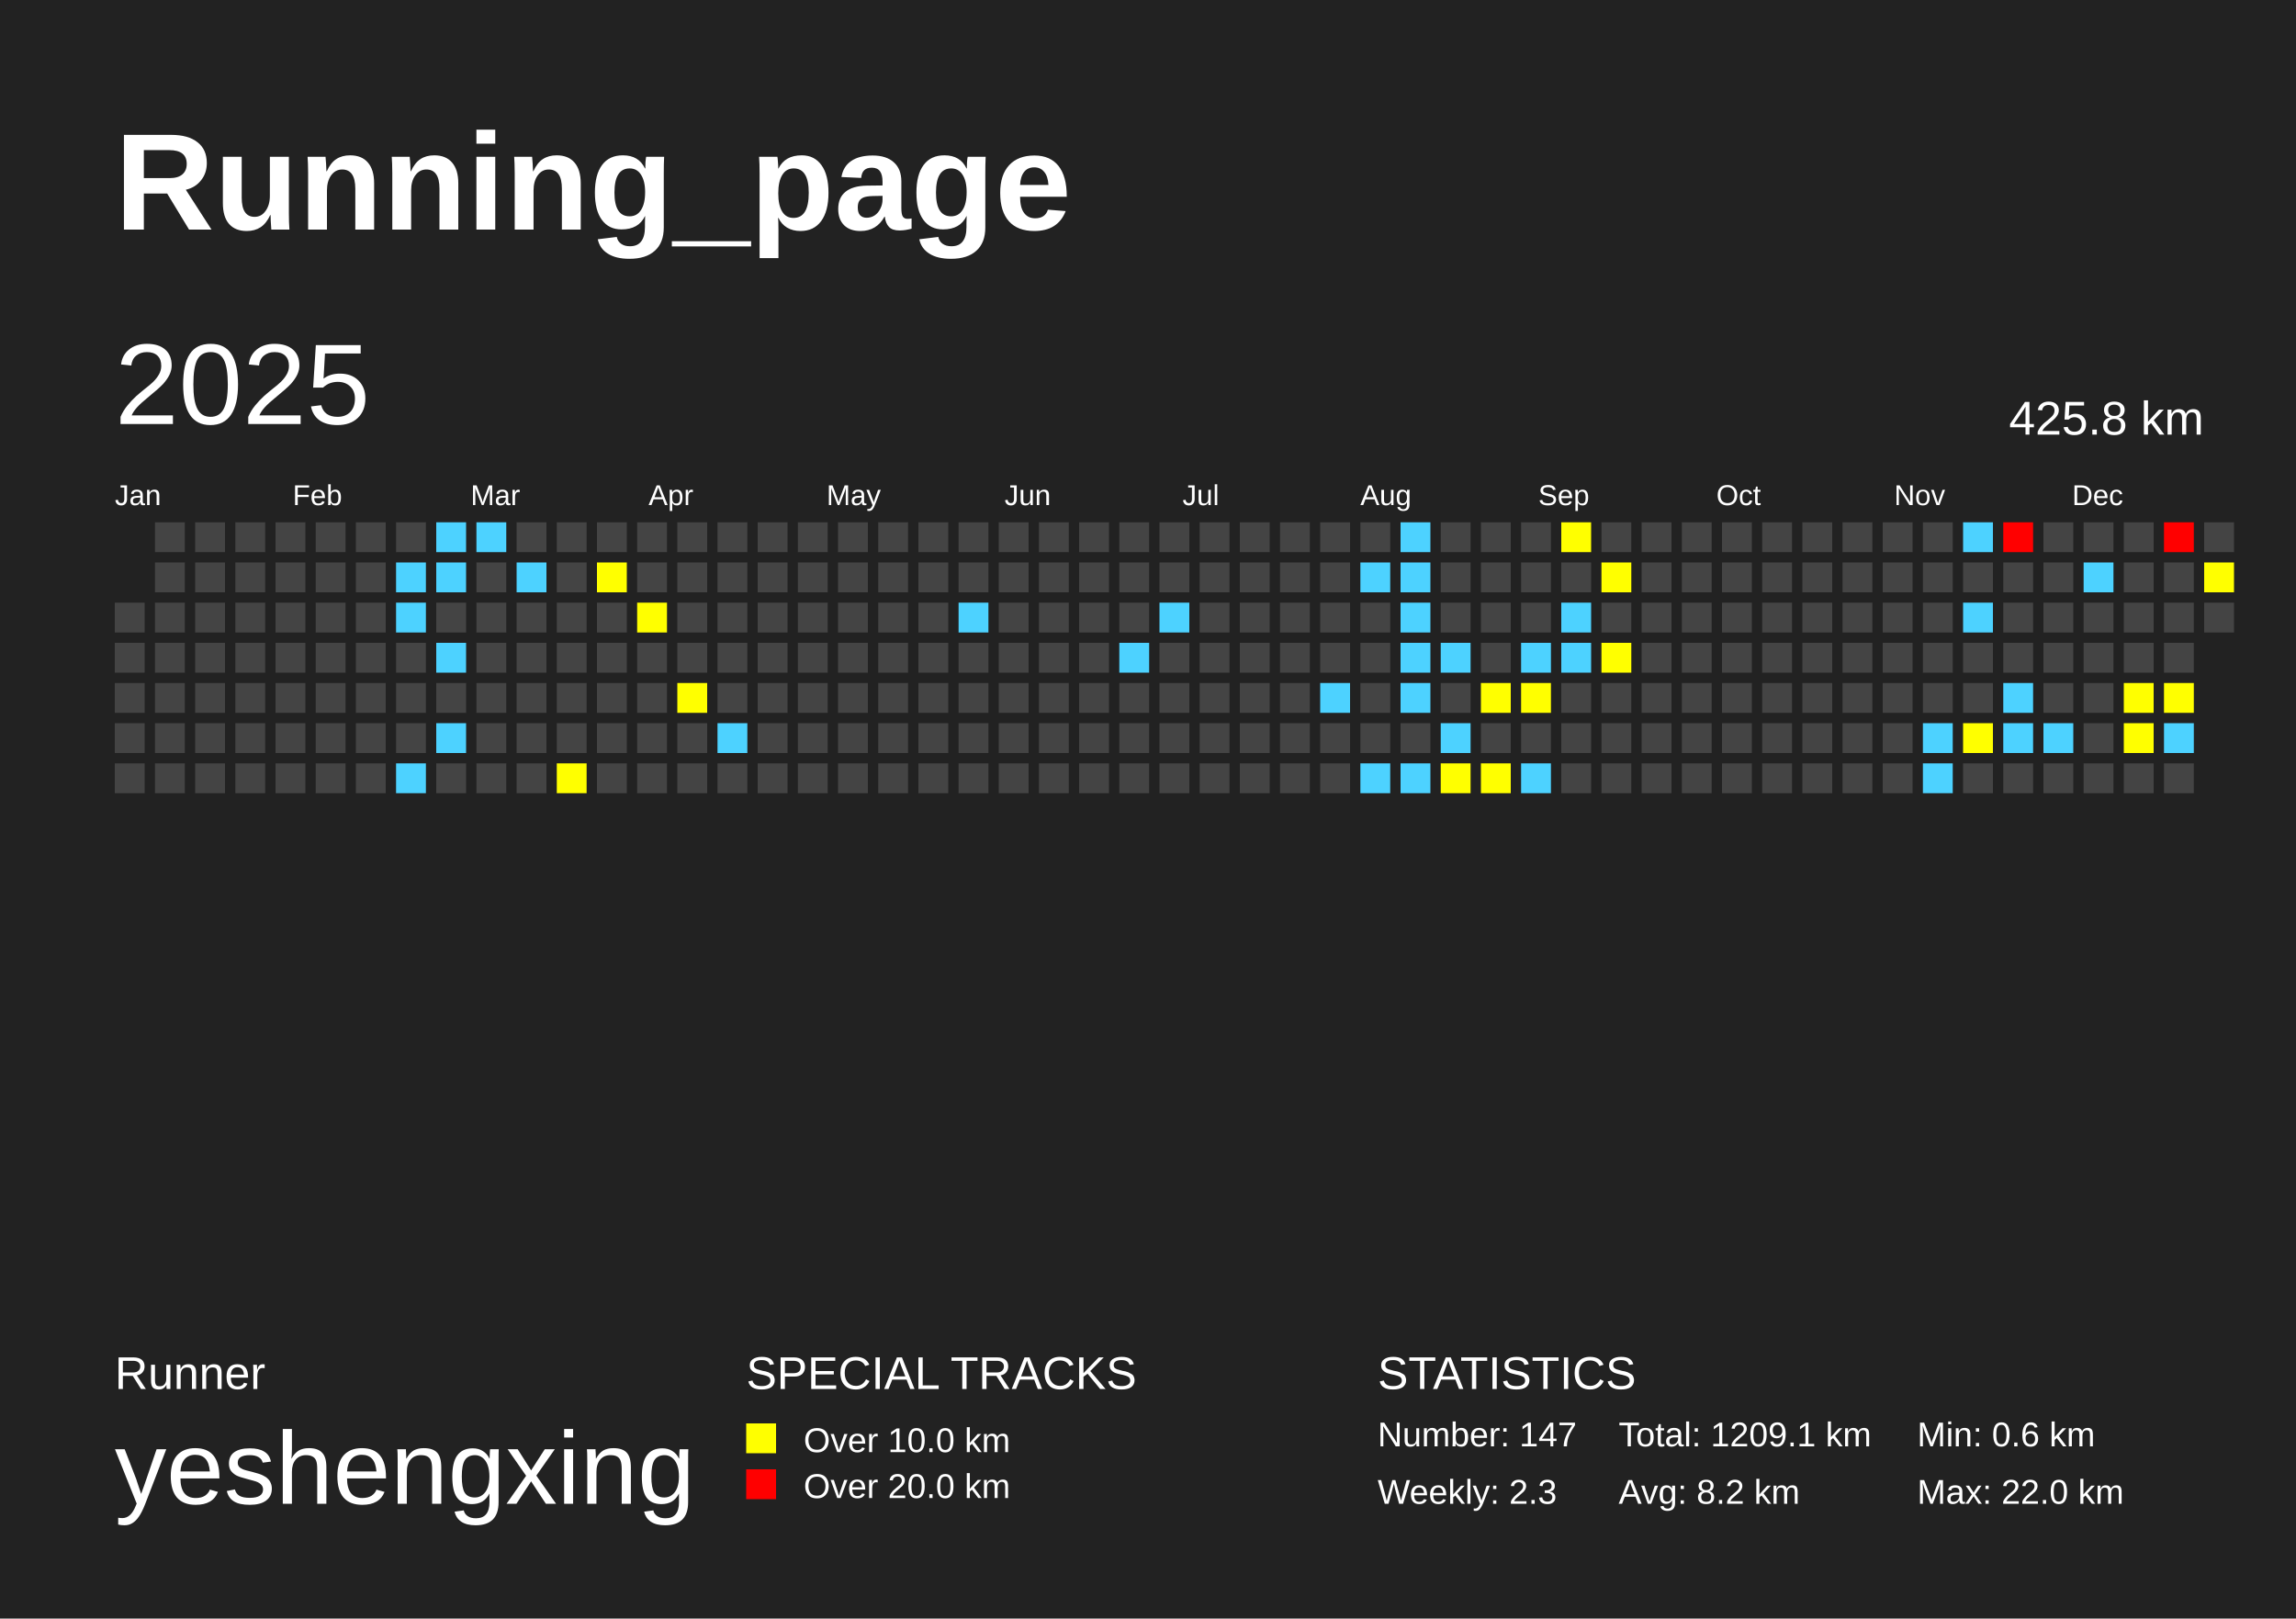
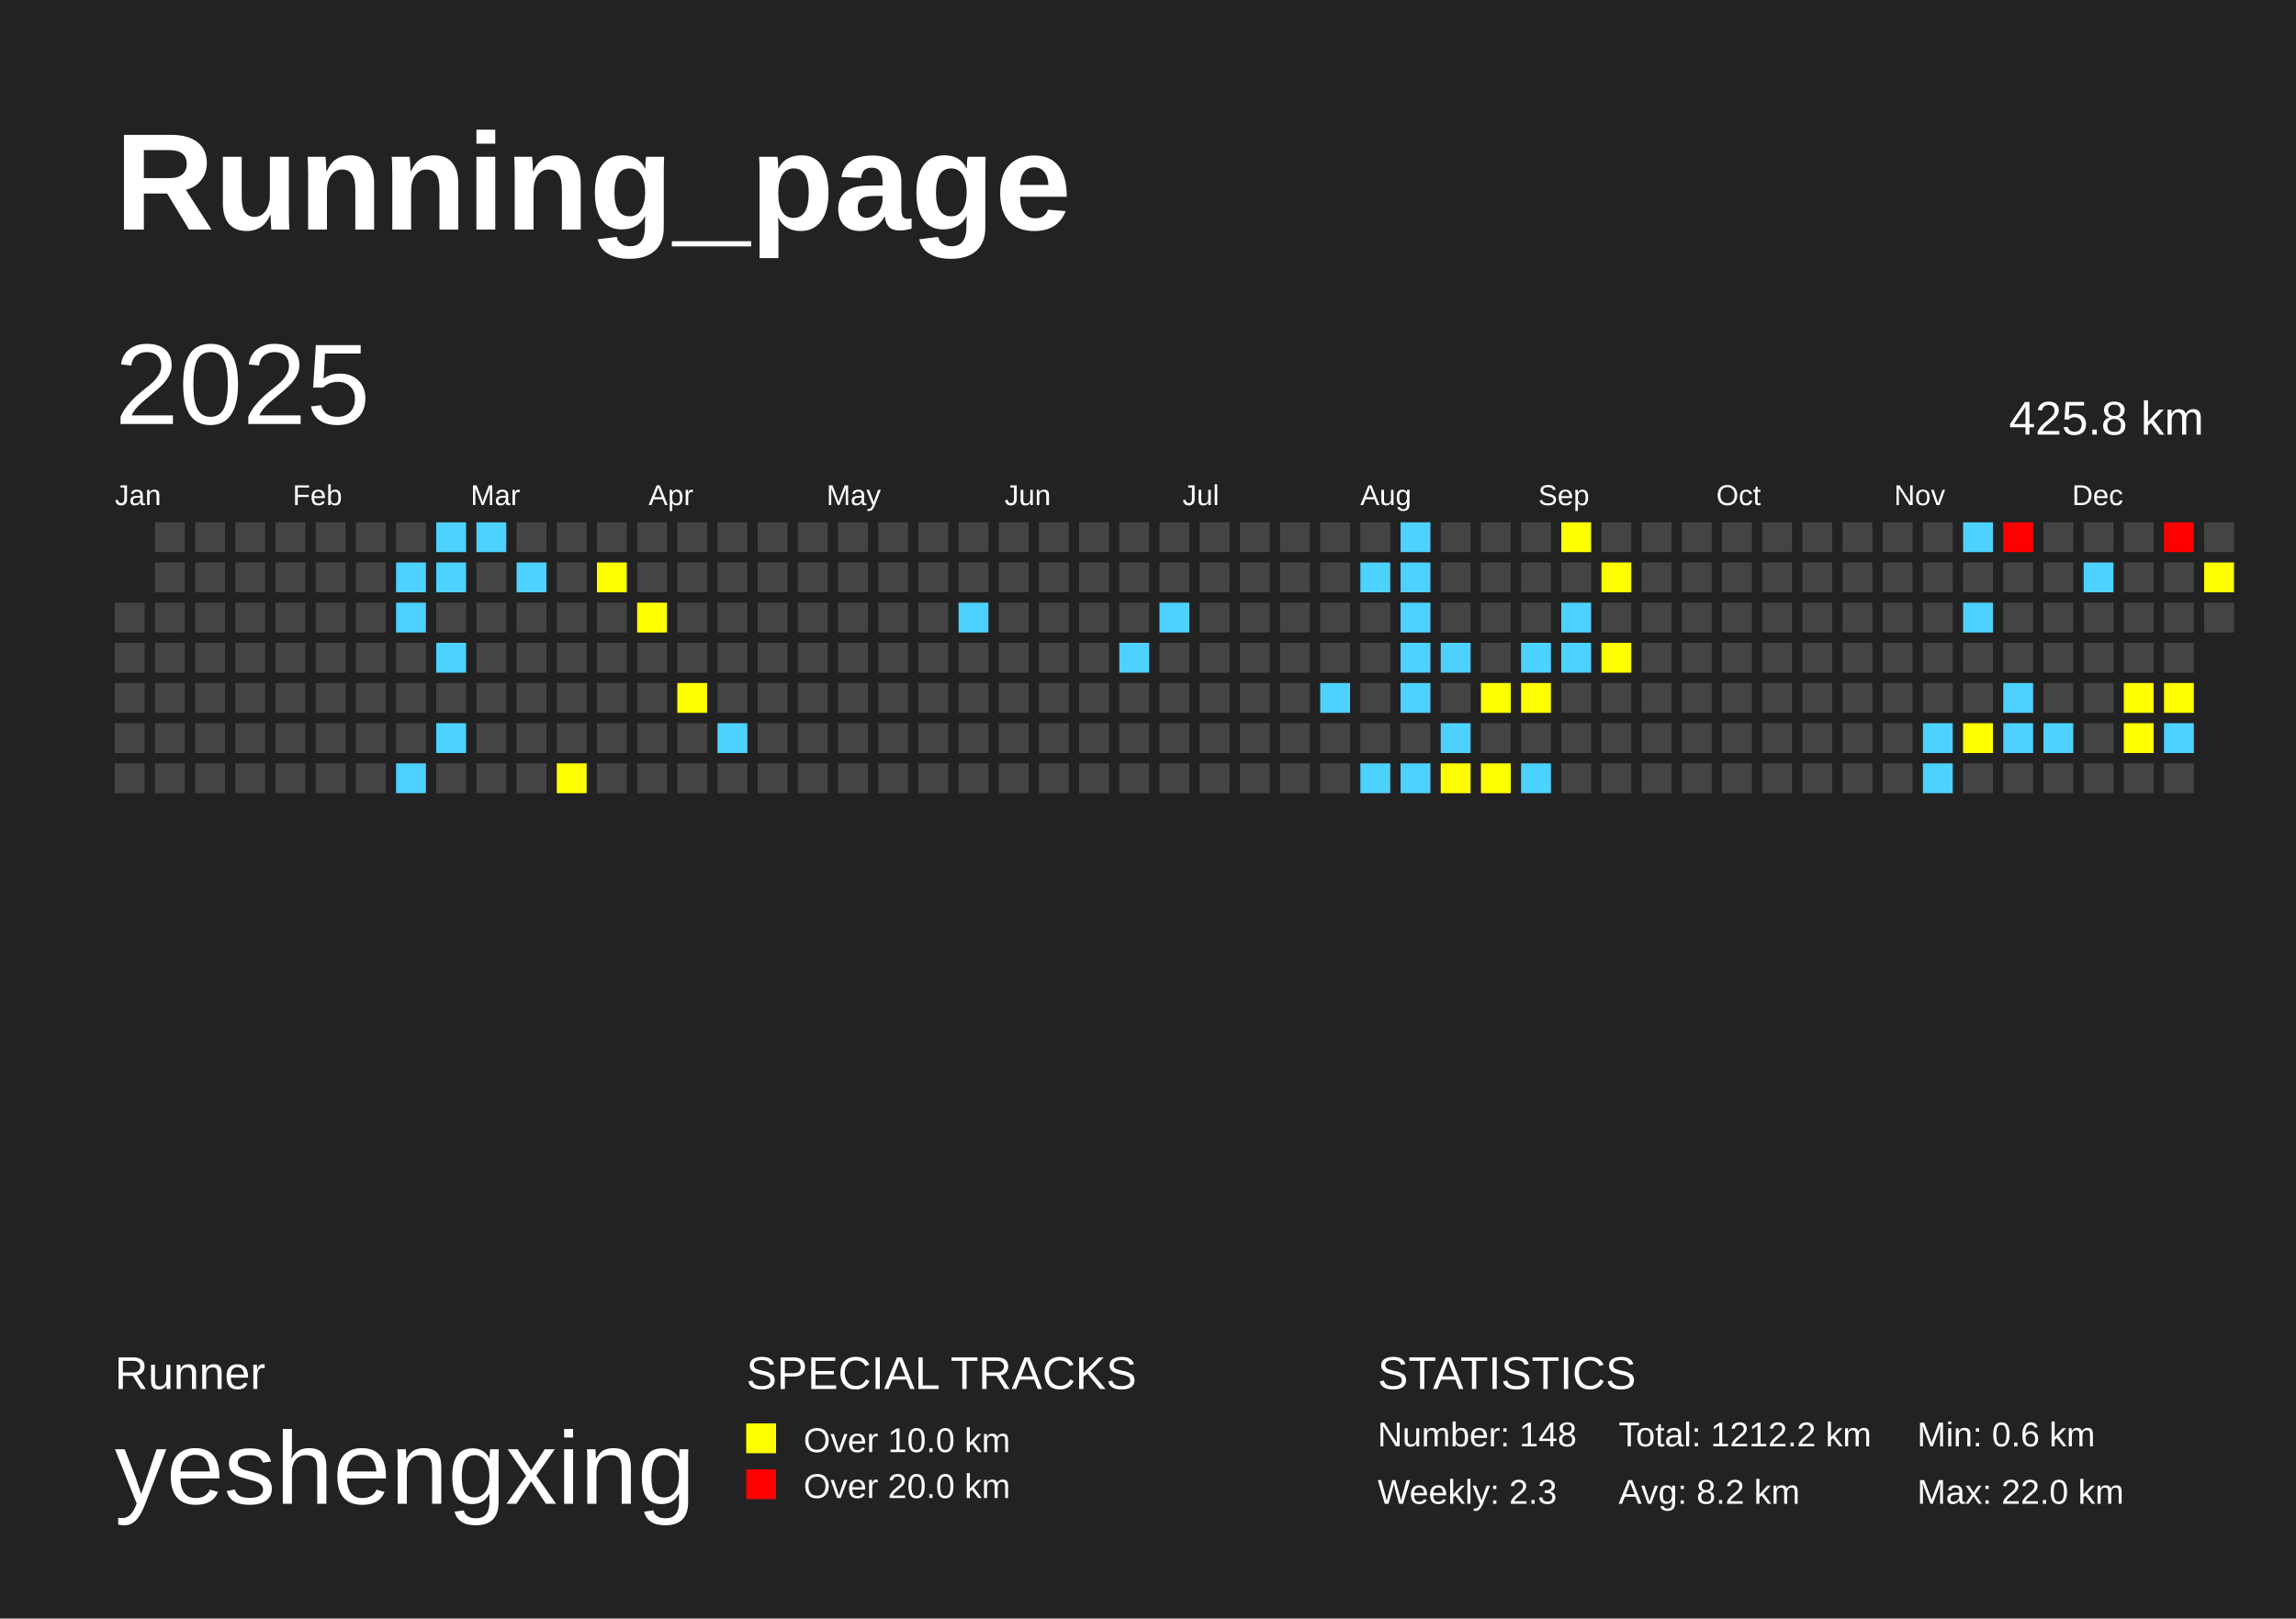
<svg xmlns="http://www.w3.org/2000/svg" baseProfile="full" height="141mm" version="1.1" viewBox="0,0,200,141" width="200mm">
  <defs />
  <rect fill="#222222" height="141" width="200" x="0" y="0" />
  <text fill="#FFFFFF" style="font-size:12px; font-family:Arial; font-weight:bold;" x="10" y="20">Running_page</text>
  <text fill="#FFFFFF" style="font-size:4px; font-family:Arial" x="10" y="121">Runner</text>
  <text fill="#FFFFFF" style="font-size:9px; font-family:Arial" x="10" y="131">yeshengxing</text>
  <text fill="#FFFFFF" style="font-size:4px; font-family:Arial" x="65" y="121">SPECIAL TRACKS</text>
  <rect fill="yellow" height="2.6" width="2.6" x="65" y="124" />
  <text fill="#FFFFFF" style="font-size:3px; font-family:Arial" x="70" y="126.5">Over 10.0 km</text>
  <rect fill="red" height="2.6" width="2.6" x="65" y="128" />
  <text fill="#FFFFFF" style="font-size:3px; font-family:Arial" x="70" y="130.5">Over 20.0 km</text>
  <text fill="#FFFFFF" style="font-size:4px; font-family:Arial" x="120" y="121">STATISTICS</text>
-   <text fill="#FFFFFF" style="font-size:3px; font-family:Arial" x="120" y="126">Number: 147</text>
+   <text fill="#FFFFFF" style="font-size:3px; font-family:Arial" x="120" y="126">Number: 148</text>
  <text fill="#FFFFFF" style="font-size:3px; font-family:Arial" x="120" y="131">Weekly: 2.3</text>
-   <text fill="#FFFFFF" style="font-size:3px; font-family:Arial" x="141" y="126">Total: 1209.1 km</text>
+   <text fill="#FFFFFF" style="font-size:3px; font-family:Arial" x="141" y="126">Total: 1212.2 km</text>
  <text fill="#FFFFFF" style="font-size:3px; font-family:Arial" x="141" y="131">Avg: 8.2 km</text>
  <text fill="#FFFFFF" style="font-size:3px; font-family:Arial" x="167" y="126">Min: 0.6 km</text>
  <text fill="#FFFFFF" style="font-size:3px; font-family:Arial" x="167" y="131">Max: 22.0 km</text>
  <text dominant-baseline="hanging" fill="#FFFFFF" style="font-size:10.0px; font-family:Arial;" x="10" y="30">2025</text>
  <text dominant-baseline="hanging" fill="#FFFFFF" style="font-size:4.125px; font-family:Arial;" x="175" y="35">425.8 km</text>
  <text fill="#FFFFFF" style="font-size:2.5px; font-family:Arial" x="10.0" y="44">Jan</text>
  <text fill="#FFFFFF" style="font-size:2.5px; font-family:Arial" x="25.5" y="44">Feb</text>
  <text fill="#FFFFFF" style="font-size:2.5px; font-family:Arial" x="41.0" y="44">Mar</text>
  <text fill="#FFFFFF" style="font-size:2.5px; font-family:Arial" x="56.5" y="44">Apr</text>
  <text fill="#FFFFFF" style="font-size:2.5px; font-family:Arial" x="72.0" y="44">May</text>
  <text fill="#FFFFFF" style="font-size:2.5px; font-family:Arial" x="87.5" y="44">Jun</text>
  <text fill="#FFFFFF" style="font-size:2.5px; font-family:Arial" x="103.0" y="44">Jul</text>
  <text fill="#FFFFFF" style="font-size:2.5px; font-family:Arial" x="118.5" y="44">Aug</text>
  <text fill="#FFFFFF" style="font-size:2.5px; font-family:Arial" x="134.0" y="44">Sep</text>
  <text fill="#FFFFFF" style="font-size:2.5px; font-family:Arial" x="149.5" y="44">Oct</text>
  <text fill="#FFFFFF" style="font-size:2.5px; font-family:Arial" x="165.0" y="44">Nov</text>
  <text fill="#FFFFFF" style="font-size:2.5px; font-family:Arial" x="180.5" y="44">Dec</text>
  <rect fill="#444444" height="2.6" width="2.6" x="10.0" y="52.5" />
  <rect fill="#444444" height="2.6" width="2.6" x="10.0" y="56.0" />
  <rect fill="#444444" height="2.6" width="2.6" x="10.0" y="59.5" />
  <rect fill="#444444" height="2.6" width="2.6" x="10.0" y="63.0" />
  <rect fill="#444444" height="2.6" width="2.6" x="10.0" y="66.5" />
  <rect fill="#444444" height="2.6" width="2.6" x="13.5" y="45.5" />
  <rect fill="#444444" height="2.6" width="2.6" x="13.5" y="49.0" />
  <rect fill="#444444" height="2.6" width="2.6" x="13.5" y="52.5" />
  <rect fill="#444444" height="2.6" width="2.6" x="13.5" y="56.0" />
  <rect fill="#444444" height="2.6" width="2.6" x="13.5" y="59.5" />
  <rect fill="#444444" height="2.6" width="2.6" x="13.5" y="63.0" />
  <rect fill="#444444" height="2.6" width="2.6" x="13.5" y="66.5" />
  <rect fill="#444444" height="2.6" width="2.6" x="17.0" y="45.5" />
  <rect fill="#444444" height="2.6" width="2.6" x="17.0" y="49.0" />
  <rect fill="#444444" height="2.6" width="2.6" x="17.0" y="52.5" />
  <rect fill="#444444" height="2.6" width="2.6" x="17.0" y="56.0" />
  <rect fill="#444444" height="2.6" width="2.6" x="17.0" y="59.5" />
  <rect fill="#444444" height="2.6" width="2.6" x="17.0" y="63.0" />
  <rect fill="#444444" height="2.6" width="2.6" x="17.0" y="66.5" />
  <rect fill="#444444" height="2.6" width="2.6" x="20.5" y="45.5" />
  <rect fill="#444444" height="2.6" width="2.6" x="20.5" y="49.0" />
  <rect fill="#444444" height="2.6" width="2.6" x="20.5" y="52.5" />
  <rect fill="#444444" height="2.6" width="2.6" x="20.5" y="56.0" />
  <rect fill="#444444" height="2.6" width="2.6" x="20.5" y="59.5" />
  <rect fill="#444444" height="2.6" width="2.6" x="20.5" y="63.0" />
  <rect fill="#444444" height="2.6" width="2.6" x="20.5" y="66.5" />
  <rect fill="#444444" height="2.6" width="2.6" x="24.0" y="45.5" />
  <rect fill="#444444" height="2.6" width="2.6" x="24.0" y="49.0" />
  <rect fill="#444444" height="2.6" width="2.6" x="24.0" y="52.5" />
  <rect fill="#444444" height="2.6" width="2.6" x="24.0" y="56.0" />
  <rect fill="#444444" height="2.6" width="2.6" x="24.0" y="59.5" />
  <rect fill="#444444" height="2.6" width="2.6" x="24.0" y="63.0" />
  <rect fill="#444444" height="2.6" width="2.6" x="24.0" y="66.5" />
  <rect fill="#444444" height="2.6" width="2.6" x="27.5" y="45.5" />
  <rect fill="#444444" height="2.6" width="2.6" x="27.5" y="49.0" />
  <rect fill="#444444" height="2.6" width="2.6" x="27.5" y="52.5" />
  <rect fill="#444444" height="2.6" width="2.6" x="27.5" y="56.0" />
  <rect fill="#444444" height="2.6" width="2.6" x="27.5" y="59.5" />
  <rect fill="#444444" height="2.6" width="2.6" x="27.5" y="63.0" />
  <rect fill="#444444" height="2.6" width="2.6" x="27.5" y="66.5" />
  <rect fill="#444444" height="2.6" width="2.6" x="31.0" y="45.5" />
  <rect fill="#444444" height="2.6" width="2.6" x="31.0" y="49.0" />
  <rect fill="#444444" height="2.6" width="2.6" x="31.0" y="52.5" />
  <rect fill="#444444" height="2.6" width="2.6" x="31.0" y="56.0" />
  <rect fill="#444444" height="2.6" width="2.6" x="31.0" y="59.5" />
  <rect fill="#444444" height="2.6" width="2.6" x="31.0" y="63.0" />
  <rect fill="#444444" height="2.6" width="2.6" x="31.0" y="66.5" />
  <rect fill="#444444" height="2.6" width="2.6" x="34.5" y="45.5" />
  <rect fill="#4dd2ff" height="2.6" width="2.6" x="34.5" y="49.0" />
  <rect fill="#4dd2ff" height="2.6" width="2.6" x="34.5" y="52.5" />
  <rect fill="#444444" height="2.6" width="2.6" x="34.5" y="56.0" />
  <rect fill="#444444" height="2.6" width="2.6" x="34.5" y="59.5" />
  <rect fill="#444444" height="2.6" width="2.6" x="34.5" y="63.0" />
  <rect fill="#4dd2ff" height="2.6" width="2.6" x="34.5" y="66.5" />
  <rect fill="#4dd2ff" height="2.6" width="2.6" x="38.0" y="45.5" />
  <rect fill="#4dd2ff" height="2.6" width="2.6" x="38.0" y="49.0" />
  <rect fill="#444444" height="2.6" width="2.6" x="38.0" y="52.5" />
  <rect fill="#4dd2ff" height="2.6" width="2.6" x="38.0" y="56.0" />
  <rect fill="#444444" height="2.6" width="2.6" x="38.0" y="59.5" />
  <rect fill="#4dd2ff" height="2.6" width="2.6" x="38.0" y="63.0" />
  <rect fill="#444444" height="2.6" width="2.6" x="38.0" y="66.5" />
  <rect fill="#4dd2ff" height="2.6" width="2.6" x="41.5" y="45.5" />
  <rect fill="#444444" height="2.6" width="2.6" x="41.5" y="49.0" />
  <rect fill="#444444" height="2.6" width="2.6" x="41.5" y="52.5" />
  <rect fill="#444444" height="2.6" width="2.6" x="41.5" y="56.0" />
  <rect fill="#444444" height="2.6" width="2.6" x="41.5" y="59.5" />
  <rect fill="#444444" height="2.6" width="2.6" x="41.5" y="63.0" />
  <rect fill="#444444" height="2.6" width="2.6" x="41.5" y="66.5" />
  <rect fill="#444444" height="2.6" width="2.6" x="45.0" y="45.5" />
  <rect fill="#4dd2ff" height="2.6" width="2.6" x="45.0" y="49.0" />
  <rect fill="#444444" height="2.6" width="2.6" x="45.0" y="52.5" />
  <rect fill="#444444" height="2.6" width="2.6" x="45.0" y="56.0" />
  <rect fill="#444444" height="2.6" width="2.6" x="45.0" y="59.5" />
  <rect fill="#444444" height="2.6" width="2.6" x="45.0" y="63.0" />
  <rect fill="#444444" height="2.6" width="2.6" x="45.0" y="66.5" />
  <rect fill="#444444" height="2.6" width="2.6" x="48.5" y="45.5" />
  <rect fill="#444444" height="2.6" width="2.6" x="48.5" y="49.0" />
  <rect fill="#444444" height="2.6" width="2.6" x="48.5" y="52.5" />
  <rect fill="#444444" height="2.6" width="2.6" x="48.5" y="56.0" />
  <rect fill="#444444" height="2.6" width="2.6" x="48.5" y="59.5" />
  <rect fill="#444444" height="2.6" width="2.6" x="48.5" y="63.0" />
  <rect fill="yellow" height="2.6" width="2.6" x="48.5" y="66.5" />
  <rect fill="#444444" height="2.6" width="2.6" x="52.0" y="45.5" />
  <rect fill="yellow" height="2.6" width="2.6" x="52.0" y="49.0" />
  <rect fill="#444444" height="2.6" width="2.6" x="52.0" y="52.5" />
  <rect fill="#444444" height="2.6" width="2.6" x="52.0" y="56.0" />
  <rect fill="#444444" height="2.6" width="2.6" x="52.0" y="59.5" />
  <rect fill="#444444" height="2.6" width="2.6" x="52.0" y="63.0" />
  <rect fill="#444444" height="2.6" width="2.6" x="52.0" y="66.5" />
  <rect fill="#444444" height="2.6" width="2.6" x="55.5" y="45.5" />
  <rect fill="#444444" height="2.6" width="2.6" x="55.5" y="49.0" />
  <rect fill="yellow" height="2.6" width="2.6" x="55.5" y="52.5" />
  <rect fill="#444444" height="2.6" width="2.6" x="55.5" y="56.0" />
  <rect fill="#444444" height="2.6" width="2.6" x="55.5" y="59.5" />
  <rect fill="#444444" height="2.6" width="2.6" x="55.5" y="63.0" />
  <rect fill="#444444" height="2.6" width="2.6" x="55.5" y="66.5" />
  <rect fill="#444444" height="2.6" width="2.6" x="59.0" y="45.5" />
  <rect fill="#444444" height="2.6" width="2.6" x="59.0" y="49.0" />
  <rect fill="#444444" height="2.6" width="2.6" x="59.0" y="52.5" />
  <rect fill="#444444" height="2.6" width="2.6" x="59.0" y="56.0" />
  <rect fill="yellow" height="2.6" width="2.6" x="59.0" y="59.5" />
  <rect fill="#444444" height="2.6" width="2.6" x="59.0" y="63.0" />
  <rect fill="#444444" height="2.6" width="2.6" x="59.0" y="66.5" />
  <rect fill="#444444" height="2.6" width="2.6" x="62.5" y="45.5" />
  <rect fill="#444444" height="2.6" width="2.6" x="62.5" y="49.0" />
  <rect fill="#444444" height="2.6" width="2.6" x="62.5" y="52.5" />
  <rect fill="#444444" height="2.6" width="2.6" x="62.5" y="56.0" />
  <rect fill="#444444" height="2.6" width="2.6" x="62.5" y="59.5" />
  <rect fill="#4dd2ff" height="2.6" width="2.6" x="62.5" y="63.0" />
  <rect fill="#444444" height="2.6" width="2.6" x="62.5" y="66.5" />
  <rect fill="#444444" height="2.6" width="2.6" x="66.0" y="45.5" />
  <rect fill="#444444" height="2.6" width="2.6" x="66.0" y="49.0" />
  <rect fill="#444444" height="2.6" width="2.6" x="66.0" y="52.5" />
  <rect fill="#444444" height="2.6" width="2.6" x="66.0" y="56.0" />
  <rect fill="#444444" height="2.6" width="2.6" x="66.0" y="59.5" />
  <rect fill="#444444" height="2.6" width="2.6" x="66.0" y="63.0" />
  <rect fill="#444444" height="2.6" width="2.6" x="66.0" y="66.5" />
  <rect fill="#444444" height="2.6" width="2.6" x="69.5" y="45.5" />
  <rect fill="#444444" height="2.6" width="2.6" x="69.5" y="49.0" />
  <rect fill="#444444" height="2.6" width="2.6" x="69.5" y="52.5" />
  <rect fill="#444444" height="2.6" width="2.6" x="69.5" y="56.0" />
  <rect fill="#444444" height="2.6" width="2.6" x="69.5" y="59.5" />
  <rect fill="#444444" height="2.6" width="2.6" x="69.5" y="63.0" />
  <rect fill="#444444" height="2.6" width="2.6" x="69.5" y="66.5" />
  <rect fill="#444444" height="2.6" width="2.6" x="73.0" y="45.5" />
  <rect fill="#444444" height="2.6" width="2.6" x="73.0" y="49.0" />
  <rect fill="#444444" height="2.6" width="2.6" x="73.0" y="52.5" />
  <rect fill="#444444" height="2.6" width="2.6" x="73.0" y="56.0" />
  <rect fill="#444444" height="2.6" width="2.6" x="73.0" y="59.5" />
  <rect fill="#444444" height="2.6" width="2.6" x="73.0" y="63.0" />
  <rect fill="#444444" height="2.6" width="2.6" x="73.0" y="66.5" />
  <rect fill="#444444" height="2.6" width="2.6" x="76.5" y="45.5" />
  <rect fill="#444444" height="2.6" width="2.6" x="76.5" y="49.0" />
  <rect fill="#444444" height="2.6" width="2.6" x="76.5" y="52.5" />
  <rect fill="#444444" height="2.6" width="2.6" x="76.5" y="56.0" />
  <rect fill="#444444" height="2.6" width="2.6" x="76.5" y="59.5" />
  <rect fill="#444444" height="2.6" width="2.6" x="76.5" y="63.0" />
  <rect fill="#444444" height="2.6" width="2.6" x="76.5" y="66.5" />
  <rect fill="#444444" height="2.6" width="2.6" x="80.0" y="45.5" />
  <rect fill="#444444" height="2.6" width="2.6" x="80.0" y="49.0" />
  <rect fill="#444444" height="2.6" width="2.6" x="80.0" y="52.5" />
  <rect fill="#444444" height="2.6" width="2.6" x="80.0" y="56.0" />
  <rect fill="#444444" height="2.6" width="2.6" x="80.0" y="59.5" />
  <rect fill="#444444" height="2.6" width="2.6" x="80.0" y="63.0" />
  <rect fill="#444444" height="2.6" width="2.6" x="80.0" y="66.5" />
  <rect fill="#444444" height="2.6" width="2.6" x="83.5" y="45.5" />
  <rect fill="#444444" height="2.6" width="2.6" x="83.5" y="49.0" />
  <rect fill="#4dd2ff" height="2.6" width="2.6" x="83.5" y="52.5" />
  <rect fill="#444444" height="2.6" width="2.6" x="83.5" y="56.0" />
  <rect fill="#444444" height="2.6" width="2.6" x="83.5" y="59.5" />
  <rect fill="#444444" height="2.6" width="2.6" x="83.5" y="63.0" />
  <rect fill="#444444" height="2.6" width="2.6" x="83.5" y="66.5" />
  <rect fill="#444444" height="2.6" width="2.6" x="87.0" y="45.5" />
  <rect fill="#444444" height="2.6" width="2.6" x="87.0" y="49.0" />
  <rect fill="#444444" height="2.6" width="2.6" x="87.0" y="52.5" />
  <rect fill="#444444" height="2.6" width="2.6" x="87.0" y="56.0" />
  <rect fill="#444444" height="2.6" width="2.6" x="87.0" y="59.5" />
  <rect fill="#444444" height="2.6" width="2.6" x="87.0" y="63.0" />
  <rect fill="#444444" height="2.6" width="2.6" x="87.0" y="66.5" />
  <rect fill="#444444" height="2.6" width="2.6" x="90.5" y="45.5" />
  <rect fill="#444444" height="2.6" width="2.6" x="90.5" y="49.0" />
  <rect fill="#444444" height="2.6" width="2.6" x="90.5" y="52.5" />
  <rect fill="#444444" height="2.6" width="2.6" x="90.5" y="56.0" />
  <rect fill="#444444" height="2.6" width="2.6" x="90.5" y="59.5" />
  <rect fill="#444444" height="2.6" width="2.6" x="90.5" y="63.0" />
  <rect fill="#444444" height="2.6" width="2.6" x="90.5" y="66.5" />
  <rect fill="#444444" height="2.6" width="2.6" x="94.0" y="45.5" />
  <rect fill="#444444" height="2.6" width="2.6" x="94.0" y="49.0" />
  <rect fill="#444444" height="2.6" width="2.6" x="94.0" y="52.5" />
  <rect fill="#444444" height="2.6" width="2.6" x="94.0" y="56.0" />
  <rect fill="#444444" height="2.6" width="2.6" x="94.0" y="59.5" />
  <rect fill="#444444" height="2.6" width="2.6" x="94.0" y="63.0" />
  <rect fill="#444444" height="2.6" width="2.6" x="94.0" y="66.5" />
  <rect fill="#444444" height="2.6" width="2.6" x="97.5" y="45.5" />
  <rect fill="#444444" height="2.6" width="2.6" x="97.5" y="49.0" />
  <rect fill="#444444" height="2.6" width="2.6" x="97.5" y="52.5" />
  <rect fill="#4dd2ff" height="2.6" width="2.6" x="97.5" y="56.0" />
  <rect fill="#444444" height="2.6" width="2.6" x="97.5" y="59.5" />
  <rect fill="#444444" height="2.6" width="2.6" x="97.5" y="63.0" />
  <rect fill="#444444" height="2.6" width="2.6" x="97.5" y="66.5" />
  <rect fill="#444444" height="2.6" width="2.6" x="101.0" y="45.5" />
  <rect fill="#444444" height="2.6" width="2.6" x="101.0" y="49.0" />
  <rect fill="#4dd2ff" height="2.6" width="2.6" x="101.0" y="52.5" />
  <rect fill="#444444" height="2.6" width="2.6" x="101.0" y="56.0" />
  <rect fill="#444444" height="2.6" width="2.6" x="101.0" y="59.5" />
  <rect fill="#444444" height="2.6" width="2.6" x="101.0" y="63.0" />
  <rect fill="#444444" height="2.6" width="2.6" x="101.0" y="66.5" />
  <rect fill="#444444" height="2.6" width="2.6" x="104.5" y="45.5" />
  <rect fill="#444444" height="2.6" width="2.6" x="104.5" y="49.0" />
  <rect fill="#444444" height="2.6" width="2.6" x="104.5" y="52.5" />
  <rect fill="#444444" height="2.6" width="2.6" x="104.5" y="56.0" />
  <rect fill="#444444" height="2.6" width="2.6" x="104.5" y="59.5" />
  <rect fill="#444444" height="2.6" width="2.6" x="104.5" y="63.0" />
  <rect fill="#444444" height="2.6" width="2.6" x="104.5" y="66.5" />
  <rect fill="#444444" height="2.6" width="2.6" x="108.0" y="45.5" />
  <rect fill="#444444" height="2.6" width="2.6" x="108.0" y="49.0" />
  <rect fill="#444444" height="2.6" width="2.6" x="108.0" y="52.5" />
  <rect fill="#444444" height="2.6" width="2.6" x="108.0" y="56.0" />
  <rect fill="#444444" height="2.6" width="2.6" x="108.0" y="59.5" />
  <rect fill="#444444" height="2.6" width="2.6" x="108.0" y="63.0" />
  <rect fill="#444444" height="2.6" width="2.6" x="108.0" y="66.5" />
  <rect fill="#444444" height="2.6" width="2.6" x="111.5" y="45.5" />
  <rect fill="#444444" height="2.6" width="2.6" x="111.5" y="49.0" />
  <rect fill="#444444" height="2.6" width="2.6" x="111.5" y="52.5" />
  <rect fill="#444444" height="2.6" width="2.6" x="111.5" y="56.0" />
  <rect fill="#444444" height="2.6" width="2.6" x="111.5" y="59.5" />
  <rect fill="#444444" height="2.6" width="2.6" x="111.5" y="63.0" />
  <rect fill="#444444" height="2.6" width="2.6" x="111.5" y="66.5" />
  <rect fill="#444444" height="2.6" width="2.6" x="115.0" y="45.5" />
  <rect fill="#444444" height="2.6" width="2.6" x="115.0" y="49.0" />
  <rect fill="#444444" height="2.6" width="2.6" x="115.0" y="52.5" />
  <rect fill="#444444" height="2.6" width="2.6" x="115.0" y="56.0" />
  <rect fill="#4dd2ff" height="2.6" width="2.6" x="115.0" y="59.5" />
  <rect fill="#444444" height="2.6" width="2.6" x="115.0" y="63.0" />
  <rect fill="#444444" height="2.6" width="2.6" x="115.0" y="66.5" />
  <rect fill="#444444" height="2.6" width="2.6" x="118.5" y="45.5" />
  <rect fill="#4dd2ff" height="2.6" width="2.6" x="118.5" y="49.0" />
  <rect fill="#444444" height="2.6" width="2.6" x="118.5" y="52.5" />
  <rect fill="#444444" height="2.6" width="2.6" x="118.5" y="56.0" />
  <rect fill="#444444" height="2.6" width="2.6" x="118.5" y="59.5" />
  <rect fill="#444444" height="2.6" width="2.6" x="118.5" y="63.0" />
  <rect fill="#4dd2ff" height="2.6" width="2.6" x="118.5" y="66.5" />
  <rect fill="#4dd2ff" height="2.6" width="2.6" x="122.0" y="45.5" />
  <rect fill="#4dd2ff" height="2.6" width="2.6" x="122.0" y="49.0" />
  <rect fill="#4dd2ff" height="2.6" width="2.6" x="122.0" y="52.5" />
  <rect fill="#4dd2ff" height="2.6" width="2.6" x="122.0" y="56.0" />
  <rect fill="#4dd2ff" height="2.6" width="2.6" x="122.0" y="59.5" />
  <rect fill="#444444" height="2.6" width="2.6" x="122.0" y="63.0" />
  <rect fill="#4dd2ff" height="2.6" width="2.6" x="122.0" y="66.5" />
  <rect fill="#444444" height="2.6" width="2.6" x="125.5" y="45.5" />
  <rect fill="#444444" height="2.6" width="2.6" x="125.5" y="49.0" />
  <rect fill="#444444" height="2.6" width="2.6" x="125.5" y="52.5" />
  <rect fill="#4dd2ff" height="2.6" width="2.6" x="125.5" y="56.0" />
  <rect fill="#444444" height="2.6" width="2.6" x="125.5" y="59.5" />
  <rect fill="#4dd2ff" height="2.6" width="2.6" x="125.5" y="63.0" />
  <rect fill="yellow" height="2.6" width="2.6" x="125.5" y="66.5" />
  <rect fill="#444444" height="2.6" width="2.6" x="129.0" y="45.5" />
  <rect fill="#444444" height="2.6" width="2.6" x="129.0" y="49.0" />
  <rect fill="#444444" height="2.6" width="2.6" x="129.0" y="52.5" />
  <rect fill="#444444" height="2.6" width="2.6" x="129.0" y="56.0" />
  <rect fill="yellow" height="2.6" width="2.6" x="129.0" y="59.5" />
  <rect fill="#444444" height="2.6" width="2.6" x="129.0" y="63.0" />
  <rect fill="yellow" height="2.6" width="2.6" x="129.0" y="66.5" />
  <rect fill="#444444" height="2.6" width="2.6" x="132.5" y="45.5" />
  <rect fill="#444444" height="2.6" width="2.6" x="132.5" y="49.0" />
  <rect fill="#444444" height="2.6" width="2.6" x="132.5" y="52.5" />
  <rect fill="#4dd2ff" height="2.6" width="2.6" x="132.5" y="56.0" />
  <rect fill="yellow" height="2.6" width="2.6" x="132.5" y="59.5" />
  <rect fill="#444444" height="2.6" width="2.6" x="132.5" y="63.0" />
  <rect fill="#4dd2ff" height="2.6" width="2.6" x="132.5" y="66.5" />
  <rect fill="yellow" height="2.6" width="2.6" x="136.0" y="45.5" />
  <rect fill="#444444" height="2.6" width="2.6" x="136.0" y="49.0" />
  <rect fill="#4dd2ff" height="2.6" width="2.6" x="136.0" y="52.5" />
  <rect fill="#4dd2ff" height="2.6" width="2.6" x="136.0" y="56.0" />
  <rect fill="#444444" height="2.6" width="2.6" x="136.0" y="59.5" />
  <rect fill="#444444" height="2.6" width="2.6" x="136.0" y="63.0" />
  <rect fill="#444444" height="2.6" width="2.6" x="136.0" y="66.5" />
  <rect fill="#444444" height="2.6" width="2.6" x="139.5" y="45.5" />
  <rect fill="yellow" height="2.6" width="2.6" x="139.5" y="49.0" />
  <rect fill="#444444" height="2.6" width="2.6" x="139.5" y="52.5" />
  <rect fill="yellow" height="2.6" width="2.6" x="139.5" y="56.0" />
  <rect fill="#444444" height="2.6" width="2.6" x="139.5" y="59.5" />
  <rect fill="#444444" height="2.6" width="2.6" x="139.5" y="63.0" />
  <rect fill="#444444" height="2.6" width="2.6" x="139.5" y="66.5" />
  <rect fill="#444444" height="2.6" width="2.6" x="143.0" y="45.5" />
  <rect fill="#444444" height="2.6" width="2.6" x="143.0" y="49.0" />
  <rect fill="#444444" height="2.6" width="2.6" x="143.0" y="52.5" />
  <rect fill="#444444" height="2.6" width="2.6" x="143.0" y="56.0" />
  <rect fill="#444444" height="2.6" width="2.6" x="143.0" y="59.5" />
  <rect fill="#444444" height="2.6" width="2.6" x="143.0" y="63.0" />
  <rect fill="#444444" height="2.6" width="2.6" x="143.0" y="66.5" />
  <rect fill="#444444" height="2.6" width="2.6" x="146.5" y="45.5" />
  <rect fill="#444444" height="2.6" width="2.6" x="146.5" y="49.0" />
  <rect fill="#444444" height="2.6" width="2.6" x="146.5" y="52.5" />
  <rect fill="#444444" height="2.6" width="2.6" x="146.5" y="56.0" />
  <rect fill="#444444" height="2.6" width="2.6" x="146.5" y="59.5" />
  <rect fill="#444444" height="2.6" width="2.6" x="146.5" y="63.0" />
  <rect fill="#444444" height="2.6" width="2.6" x="146.5" y="66.5" />
  <rect fill="#444444" height="2.6" width="2.6" x="150.0" y="45.5" />
  <rect fill="#444444" height="2.6" width="2.6" x="150.0" y="49.0" />
  <rect fill="#444444" height="2.6" width="2.6" x="150.0" y="52.5" />
  <rect fill="#444444" height="2.6" width="2.6" x="150.0" y="56.0" />
  <rect fill="#444444" height="2.6" width="2.6" x="150.0" y="59.5" />
  <rect fill="#444444" height="2.6" width="2.6" x="150.0" y="63.0" />
  <rect fill="#444444" height="2.6" width="2.6" x="150.0" y="66.5" />
  <rect fill="#444444" height="2.6" width="2.6" x="153.5" y="45.5" />
  <rect fill="#444444" height="2.6" width="2.6" x="153.5" y="49.0" />
  <rect fill="#444444" height="2.6" width="2.6" x="153.5" y="52.5" />
  <rect fill="#444444" height="2.6" width="2.6" x="153.5" y="56.0" />
  <rect fill="#444444" height="2.6" width="2.6" x="153.5" y="59.5" />
  <rect fill="#444444" height="2.6" width="2.6" x="153.5" y="63.0" />
  <rect fill="#444444" height="2.6" width="2.6" x="153.5" y="66.5" />
  <rect fill="#444444" height="2.6" width="2.6" x="157.0" y="45.5" />
  <rect fill="#444444" height="2.6" width="2.6" x="157.0" y="49.0" />
  <rect fill="#444444" height="2.6" width="2.6" x="157.0" y="52.5" />
  <rect fill="#444444" height="2.6" width="2.6" x="157.0" y="56.0" />
  <rect fill="#444444" height="2.6" width="2.6" x="157.0" y="59.5" />
  <rect fill="#444444" height="2.6" width="2.6" x="157.0" y="63.0" />
  <rect fill="#444444" height="2.6" width="2.6" x="157.0" y="66.5" />
  <rect fill="#444444" height="2.6" width="2.6" x="160.5" y="45.5" />
  <rect fill="#444444" height="2.6" width="2.6" x="160.5" y="49.0" />
  <rect fill="#444444" height="2.6" width="2.6" x="160.5" y="52.5" />
  <rect fill="#444444" height="2.6" width="2.6" x="160.5" y="56.0" />
  <rect fill="#444444" height="2.6" width="2.6" x="160.5" y="59.5" />
  <rect fill="#444444" height="2.6" width="2.6" x="160.5" y="63.0" />
  <rect fill="#444444" height="2.6" width="2.6" x="160.5" y="66.5" />
  <rect fill="#444444" height="2.6" width="2.6" x="164.0" y="45.5" />
  <rect fill="#444444" height="2.6" width="2.6" x="164.0" y="49.0" />
  <rect fill="#444444" height="2.6" width="2.6" x="164.0" y="52.5" />
  <rect fill="#444444" height="2.6" width="2.6" x="164.0" y="56.0" />
  <rect fill="#444444" height="2.6" width="2.6" x="164.0" y="59.5" />
  <rect fill="#444444" height="2.6" width="2.6" x="164.0" y="63.0" />
  <rect fill="#444444" height="2.6" width="2.6" x="164.0" y="66.5" />
  <rect fill="#444444" height="2.6" width="2.6" x="167.5" y="45.5" />
  <rect fill="#444444" height="2.6" width="2.6" x="167.5" y="49.0" />
  <rect fill="#444444" height="2.6" width="2.6" x="167.5" y="52.5" />
  <rect fill="#444444" height="2.6" width="2.6" x="167.5" y="56.0" />
  <rect fill="#444444" height="2.6" width="2.6" x="167.5" y="59.5" />
  <rect fill="#4dd2ff" height="2.6" width="2.6" x="167.5" y="63.0" />
  <rect fill="#4dd2ff" height="2.6" width="2.6" x="167.5" y="66.5" />
  <rect fill="#4dd2ff" height="2.6" width="2.6" x="171.0" y="45.5" />
  <rect fill="#444444" height="2.6" width="2.6" x="171.0" y="49.0" />
  <rect fill="#4dd2ff" height="2.6" width="2.6" x="171.0" y="52.5" />
  <rect fill="#444444" height="2.6" width="2.6" x="171.0" y="56.0" />
  <rect fill="#444444" height="2.6" width="2.6" x="171.0" y="59.5" />
  <rect fill="yellow" height="2.6" width="2.6" x="171.0" y="63.0" />
  <rect fill="#444444" height="2.6" width="2.6" x="171.0" y="66.5" />
  <rect fill="red" height="2.6" width="2.6" x="174.5" y="45.5" />
  <rect fill="#444444" height="2.6" width="2.6" x="174.5" y="49.0" />
  <rect fill="#444444" height="2.6" width="2.6" x="174.5" y="52.5" />
  <rect fill="#444444" height="2.6" width="2.6" x="174.5" y="56.0" />
  <rect fill="#4dd2ff" height="2.6" width="2.6" x="174.5" y="59.5" />
  <rect fill="#4dd2ff" height="2.6" width="2.6" x="174.5" y="63.0" />
  <rect fill="#444444" height="2.6" width="2.6" x="174.5" y="66.5" />
  <rect fill="#444444" height="2.6" width="2.6" x="178.0" y="45.5" />
  <rect fill="#444444" height="2.6" width="2.6" x="178.0" y="49.0" />
  <rect fill="#444444" height="2.6" width="2.6" x="178.0" y="52.5" />
  <rect fill="#444444" height="2.6" width="2.6" x="178.0" y="56.0" />
  <rect fill="#444444" height="2.6" width="2.6" x="178.0" y="59.5" />
  <rect fill="#4dd2ff" height="2.6" width="2.6" x="178.0" y="63.0" />
  <rect fill="#444444" height="2.6" width="2.6" x="178.0" y="66.5" />
  <rect fill="#444444" height="2.6" width="2.6" x="181.5" y="45.5" />
  <rect fill="#4dd2ff" height="2.6" width="2.6" x="181.5" y="49.0" />
  <rect fill="#444444" height="2.6" width="2.6" x="181.5" y="52.5" />
  <rect fill="#444444" height="2.6" width="2.6" x="181.5" y="56.0" />
  <rect fill="#444444" height="2.6" width="2.6" x="181.5" y="59.5" />
  <rect fill="#444444" height="2.6" width="2.6" x="181.5" y="63.0" />
  <rect fill="#444444" height="2.6" width="2.6" x="181.5" y="66.5" />
  <rect fill="#444444" height="2.6" width="2.6" x="185.0" y="45.5" />
  <rect fill="#444444" height="2.6" width="2.6" x="185.0" y="49.0" />
  <rect fill="#444444" height="2.6" width="2.6" x="185.0" y="52.5" />
  <rect fill="#444444" height="2.6" width="2.6" x="185.0" y="56.0" />
  <rect fill="yellow" height="2.6" width="2.6" x="185.0" y="59.5" />
  <rect fill="yellow" height="2.6" width="2.6" x="185.0" y="63.0" />
  <rect fill="#444444" height="2.6" width="2.6" x="185.0" y="66.5" />
  <rect fill="red" height="2.6" width="2.6" x="188.5" y="45.5" />
  <rect fill="#444444" height="2.6" width="2.6" x="188.5" y="49.0" />
  <rect fill="#444444" height="2.6" width="2.6" x="188.5" y="52.5" />
  <rect fill="#444444" height="2.6" width="2.6" x="188.5" y="56.0" />
  <rect fill="yellow" height="2.6" width="2.6" x="188.5" y="59.5" />
  <rect fill="#4dd2ff" height="2.6" width="2.6" x="188.5" y="63.0" />
  <rect fill="#444444" height="2.6" width="2.6" x="188.5" y="66.5" />
  <rect fill="#444444" height="2.6" width="2.6" x="192.0" y="45.5" />
  <rect fill="yellow" height="2.6" width="2.6" x="192.0" y="49.0" />
  <rect fill="#444444" height="2.6" width="2.6" x="192.0" y="52.5" />
</svg>
